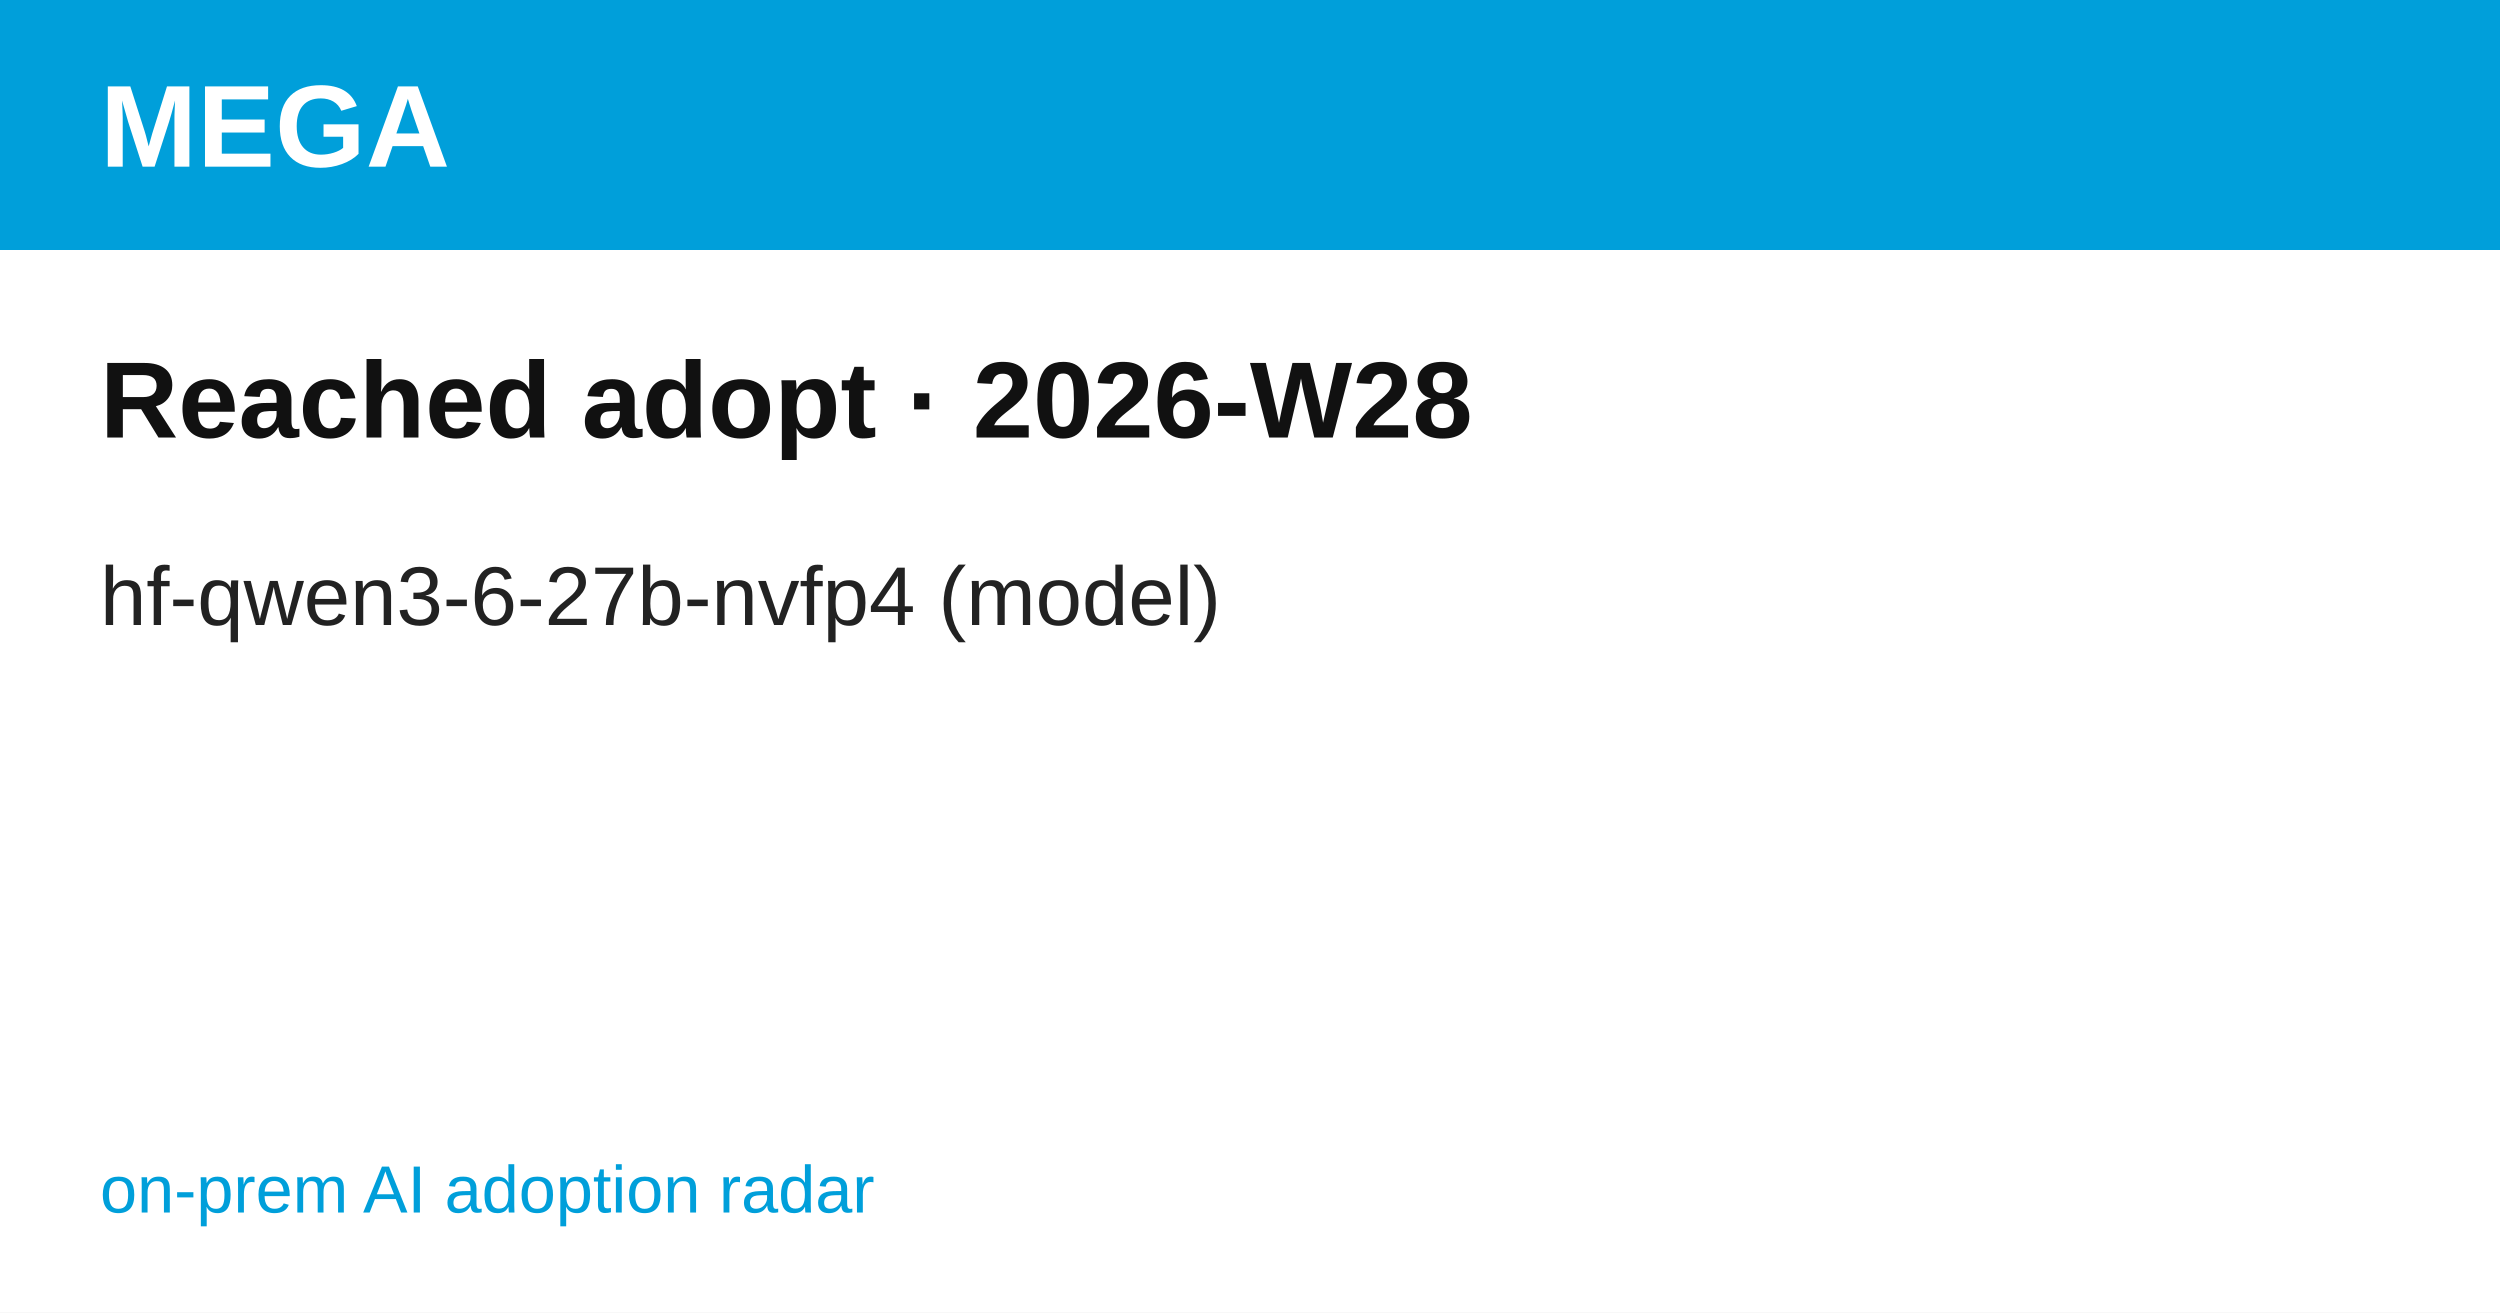
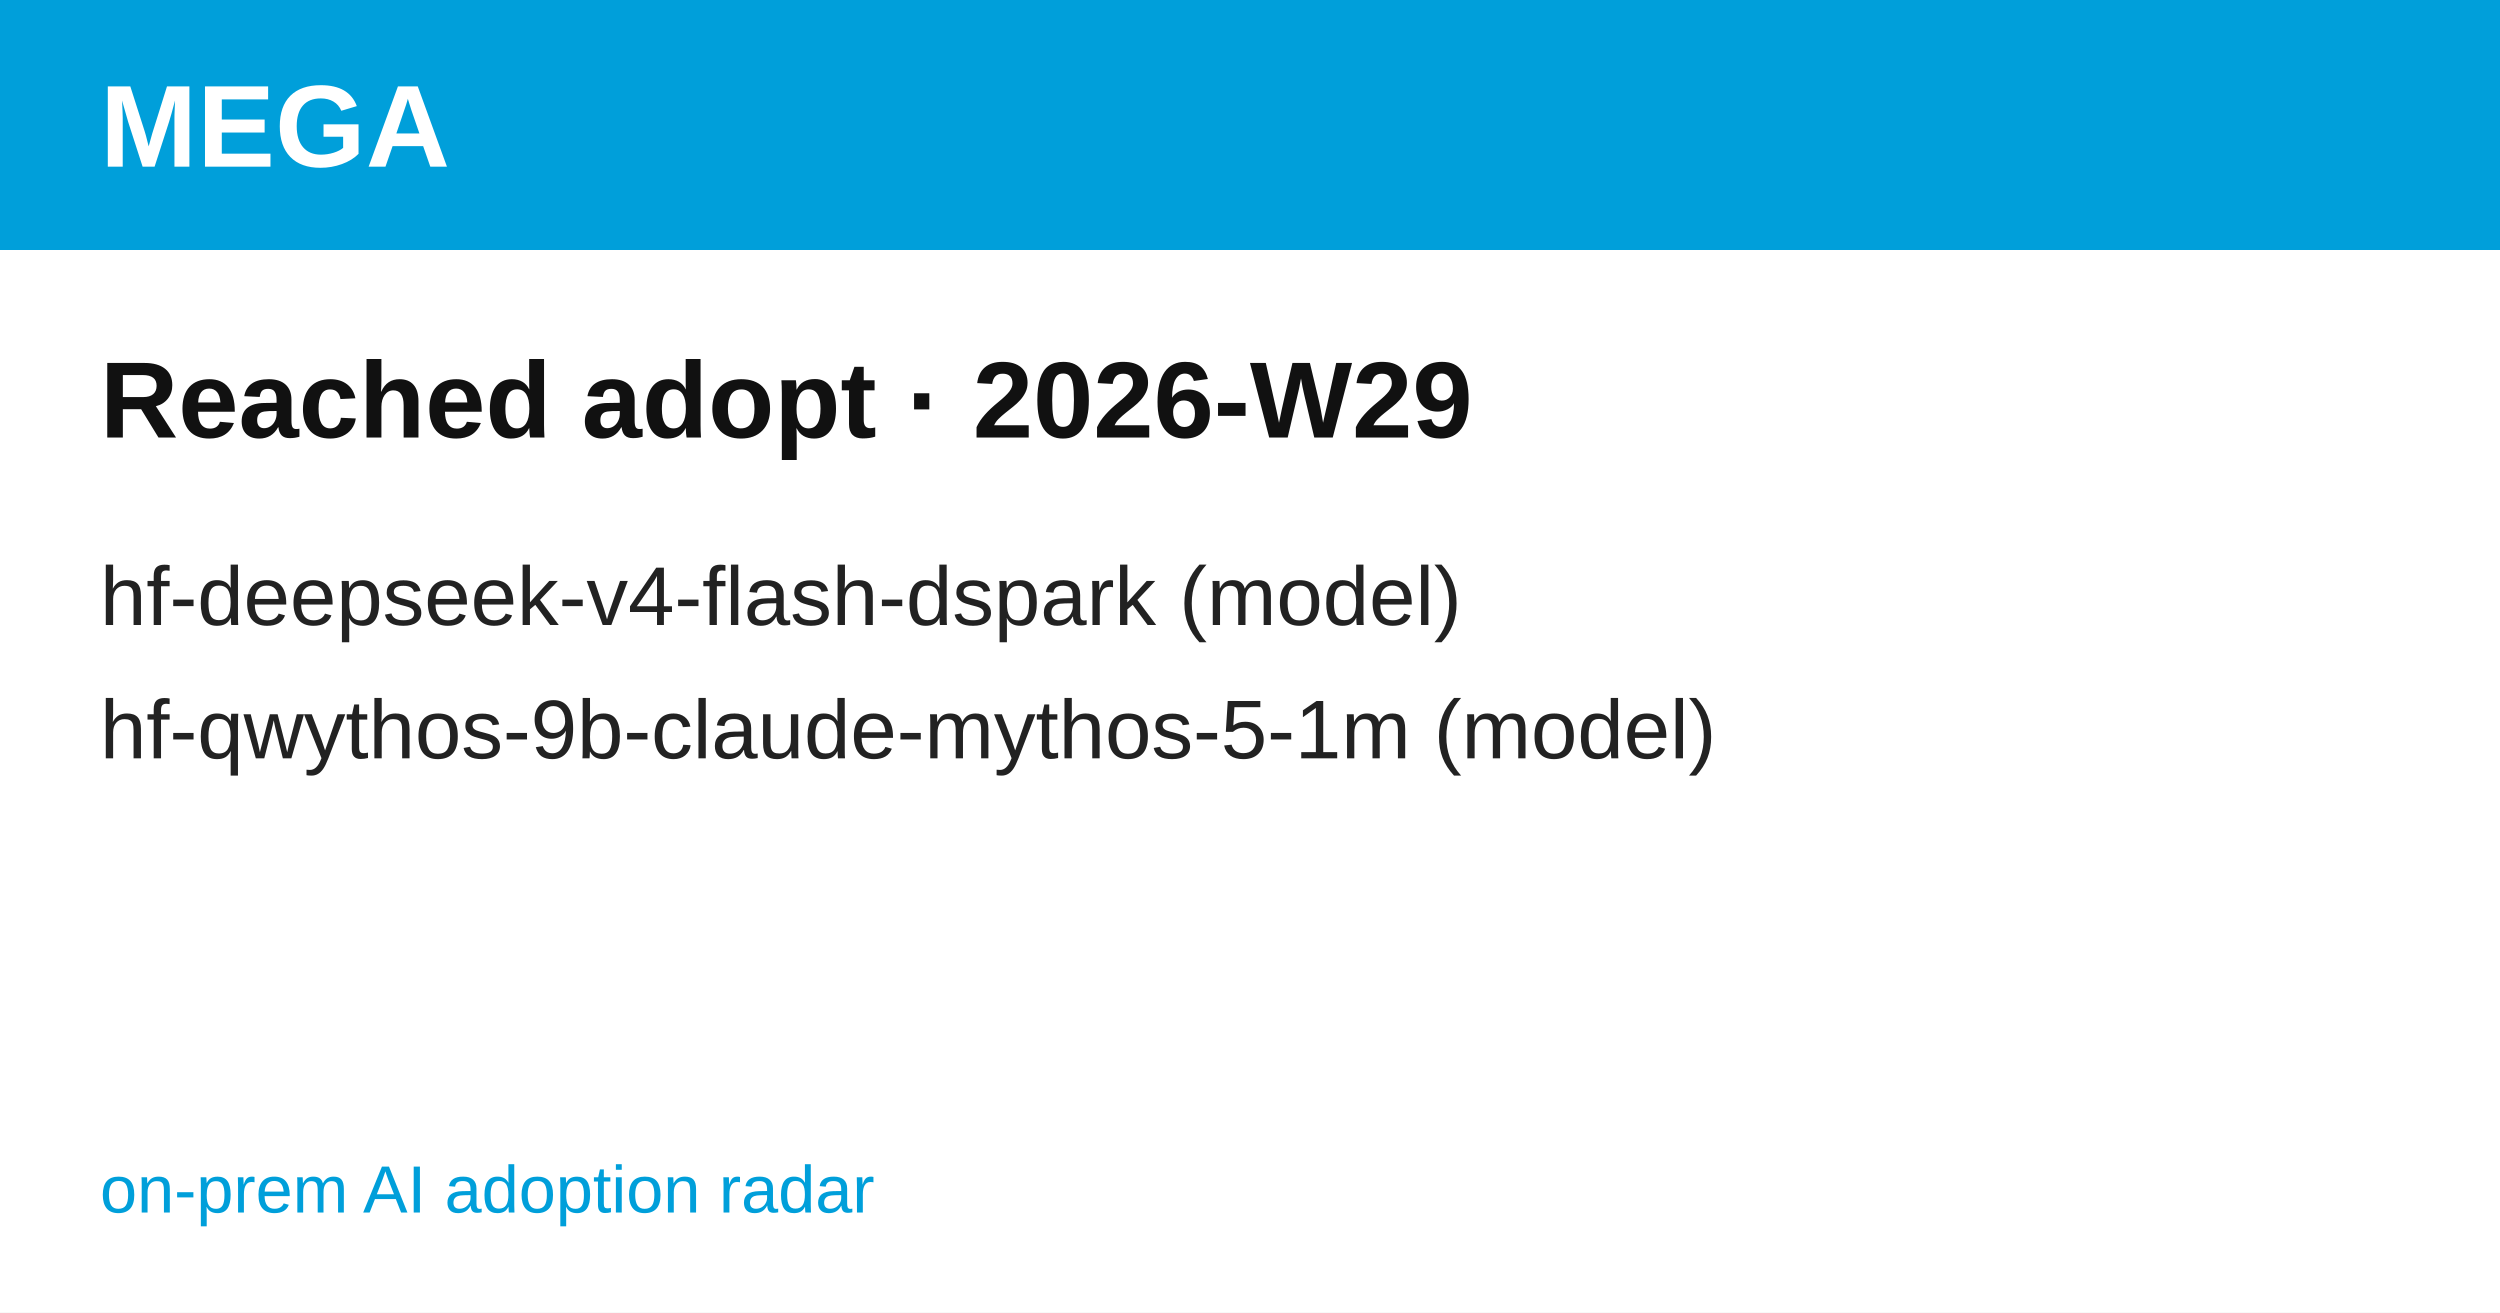
<svg xmlns="http://www.w3.org/2000/svg" width="1200" height="630" viewBox="0 0 1200 630" font-family="'Hanken Grotesk', Arial, Helvetica, sans-serif">
  <rect width="1200" height="630" fill="#ffffff" />
  <rect width="1200" height="120" fill="#009FDA" />
  <text x="48" y="80" font-size="56" font-weight="700" fill="#ffffff">MEGA</text>
-   <text x="48" y="210" font-size="52" font-weight="700" fill="#111111">Reached adopt · 2026-W28</text>
-   <text x="48" y="300" font-size="40" fill="#222222">hf-qwen3-6-27b-nvfp4  (model)</text>
+   <text x="48" y="210" font-size="52" font-weight="700" fill="#111111">Reached adopt · 2026-W29</text>
+   <text x="48" y="300" font-size="40" fill="#222222">hf-deepseek-v4-flash-dspark  (model)</text>
+   <text x="48" y="364" font-size="40" fill="#222222">hf-qwythos-9b-claude-mythos-5-1m  (model)</text>
  <text x="48" y="582" font-size="32" fill="#009FDA">on-prem AI adoption radar</text>
</svg>
